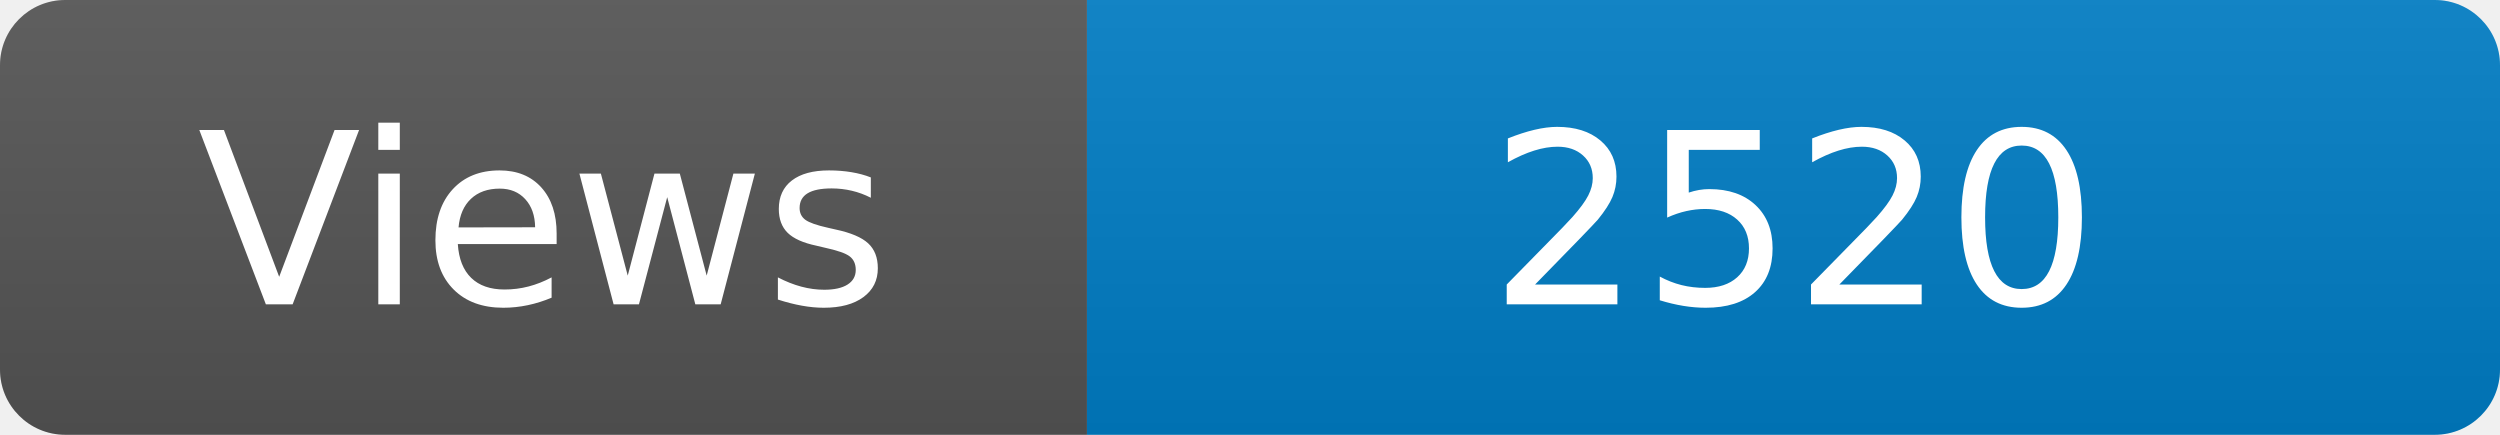
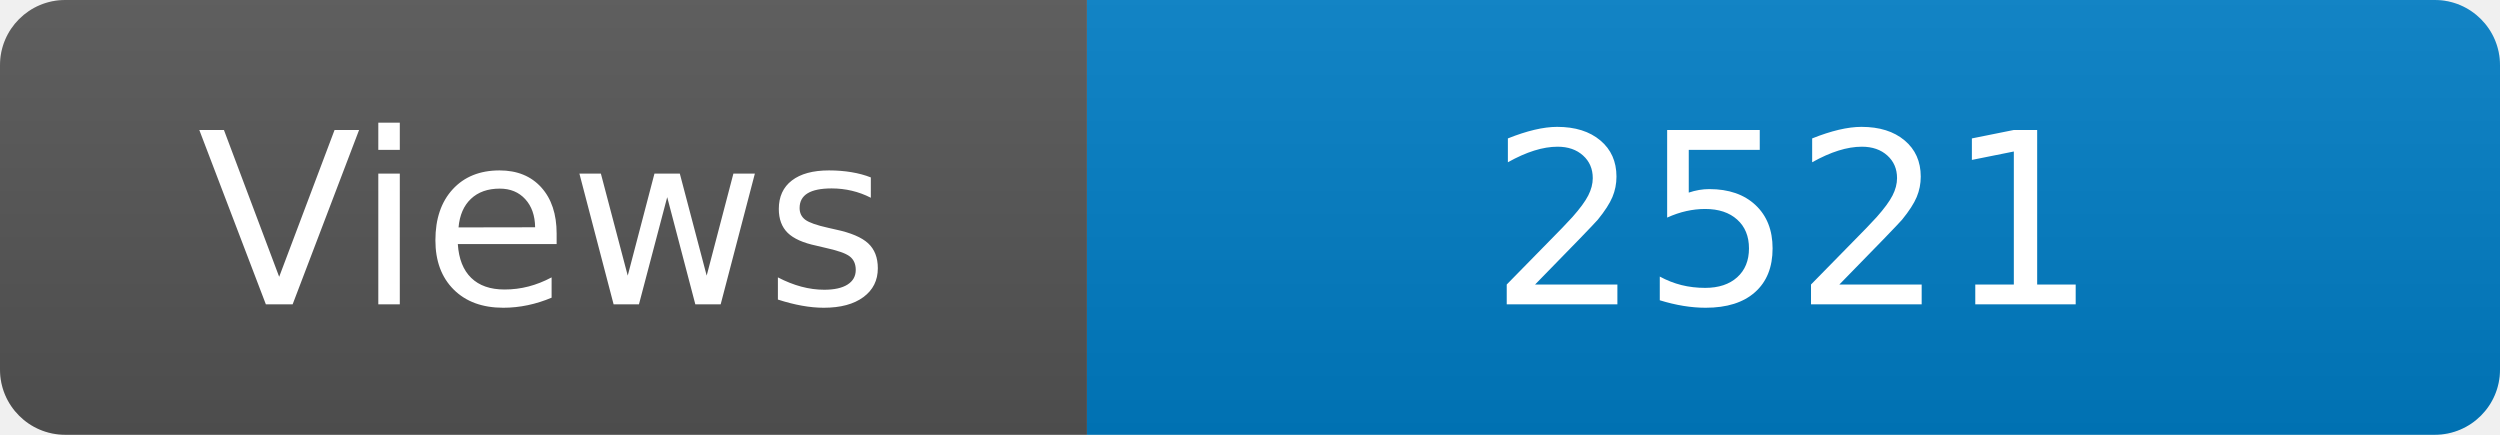
<svg xmlns="http://www.w3.org/2000/svg" width="115" height="20" role="img" aria-label="Maintained?: yes">
  <linearGradient id="s" x2="0" y2="100%">
    <stop offset="0" stop-color="#bbb" stop-opacity=".1" />
    <stop offset="1" stop-opacity=".1" />
  </linearGradient>
  <clipPath id="r">
    <rect width="115" height="20" rx="3" fill="#fff" />
  </clipPath>
  <g clip-path="url(#r)">
    <rect width="50" height="20" fill="#555" />
    <rect x="50" width="160" height="20" fill="#007ec6" />
    <rect width="115" height="20" fill="url(#s)" />
  </g>
  <g fill="#fff" text-anchor="middle" font-family="Verdana,Geneva,DejaVu Sans,sans-serif" font-size="110">
    <text x="250" y="140" transform="scale(.1)" fill="#fff">Views</text>
-     <text x="825" y="140" transform="scale(.1)" fill="#fff">2520</text>
+     <text x="825" y="140" transform="scale(.1)" fill="#fff">2521</text>
  </g>
</svg>
